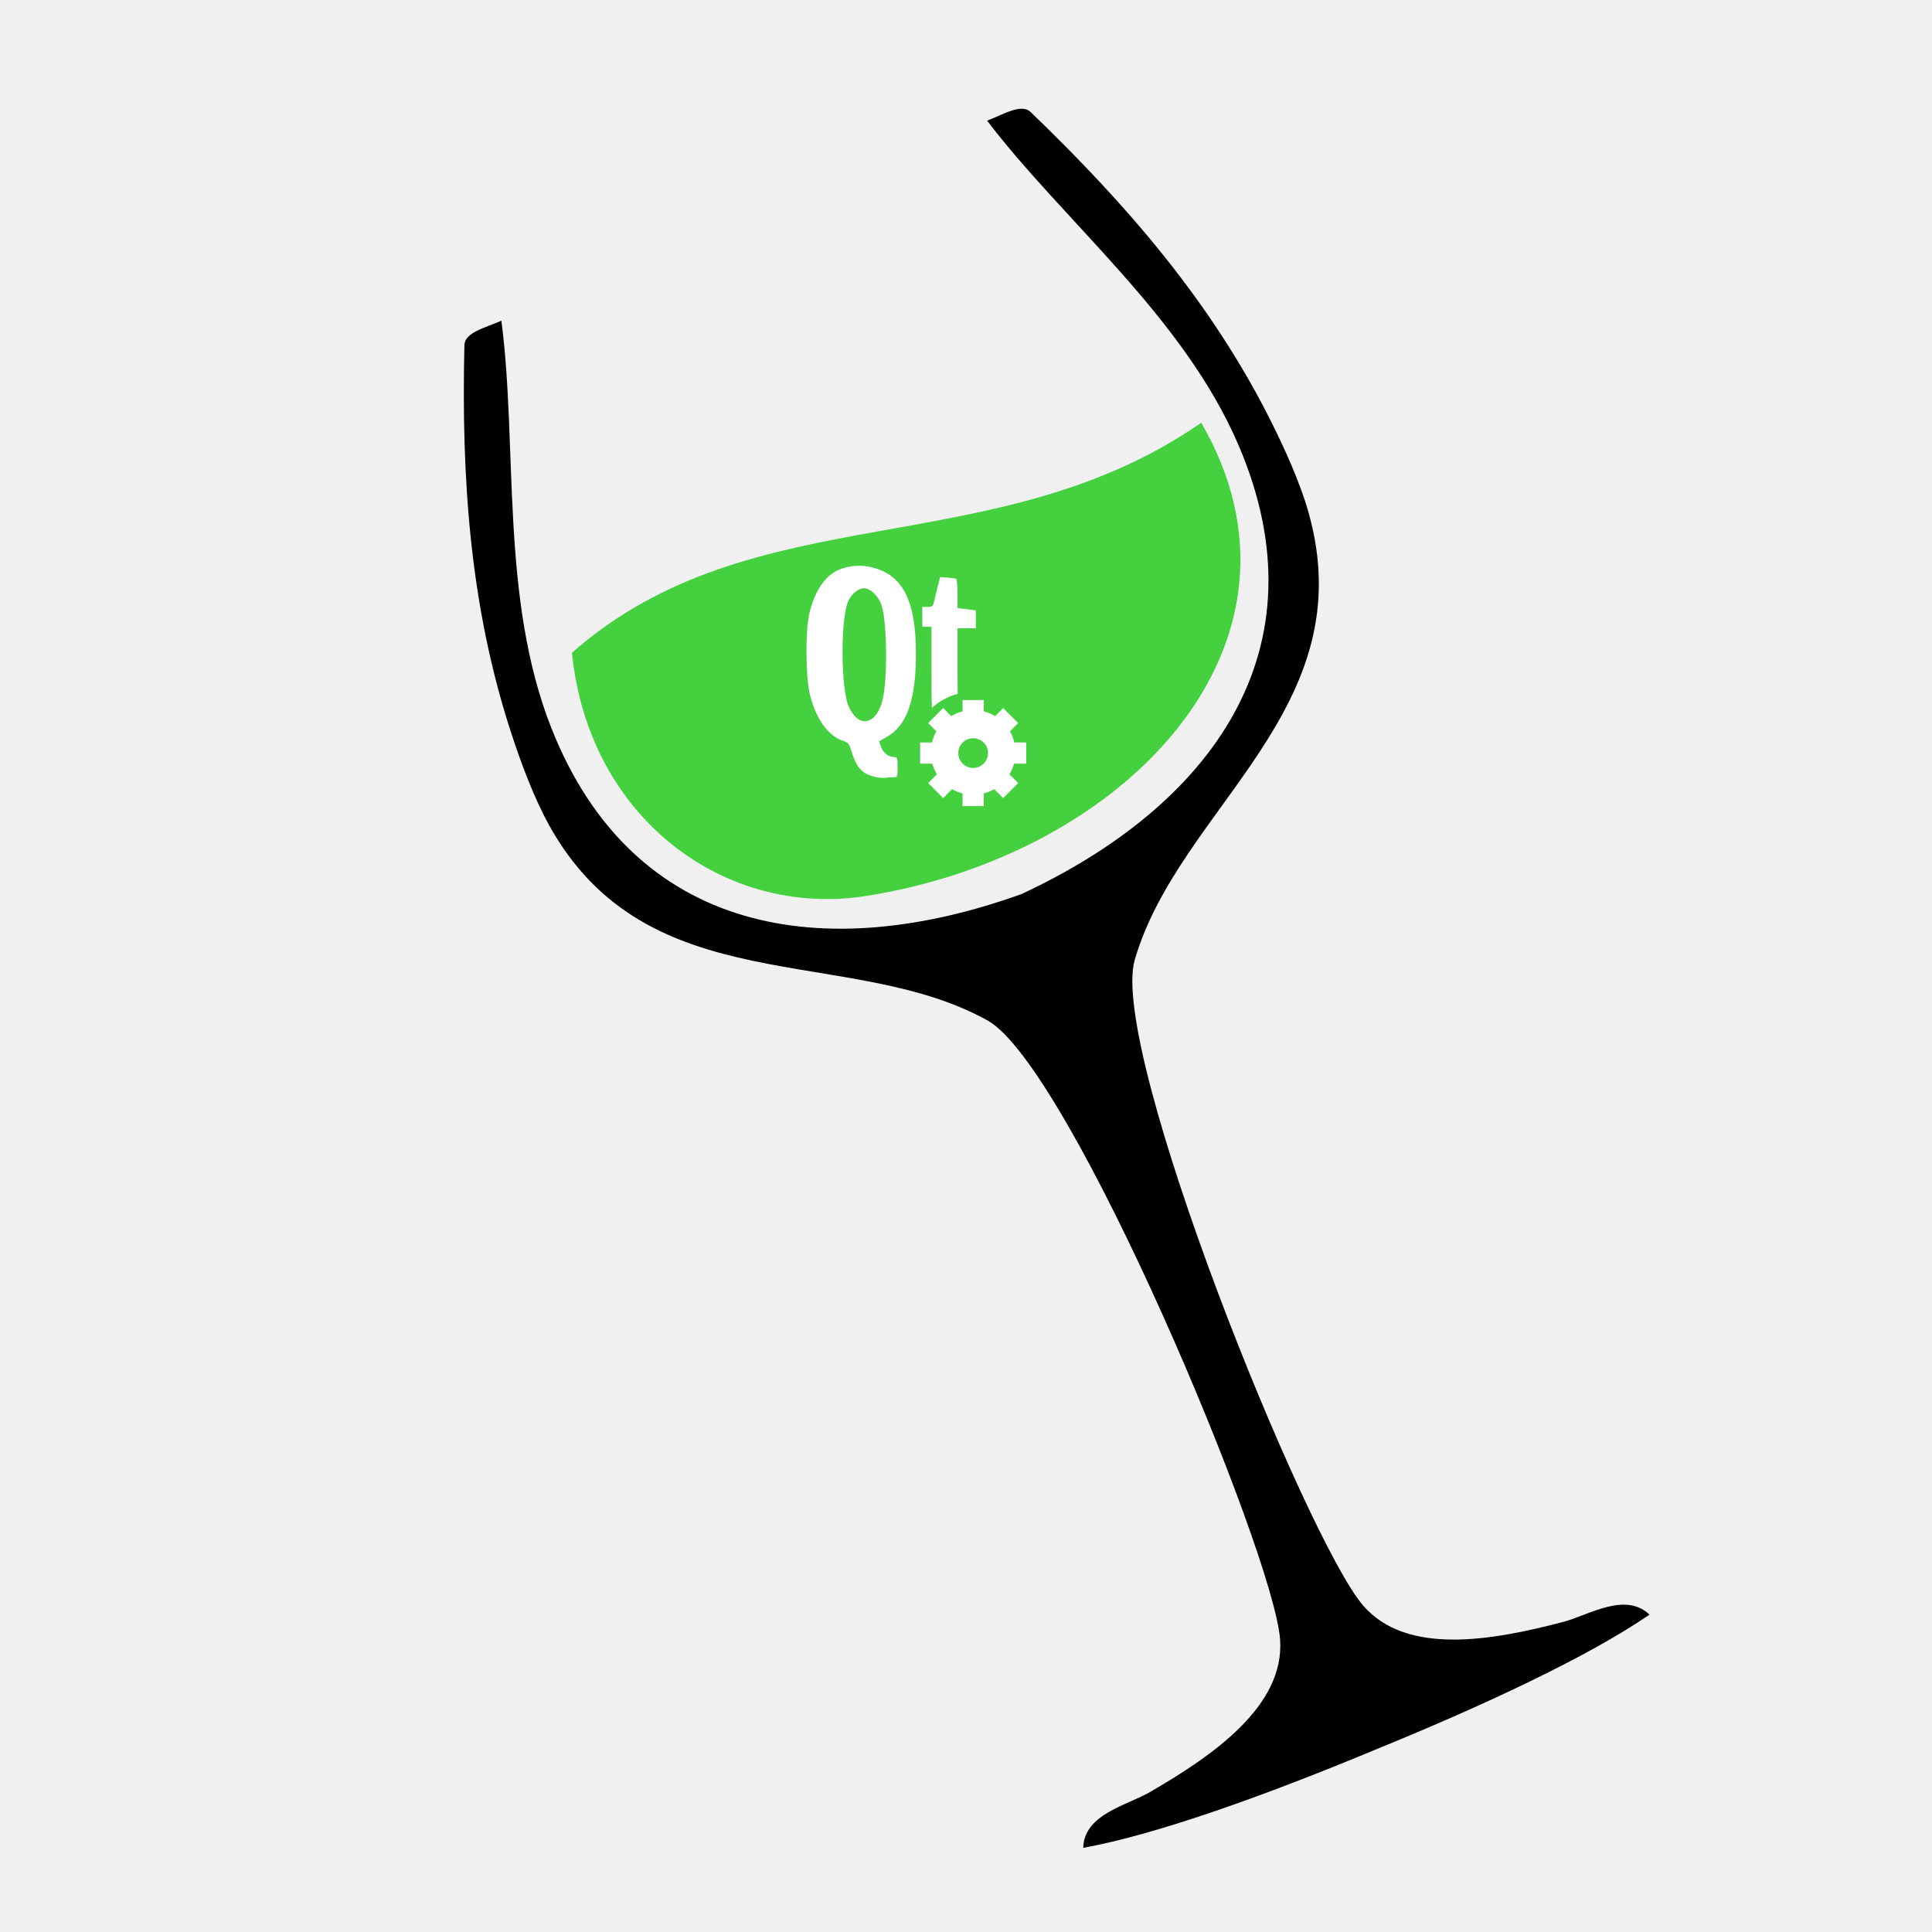
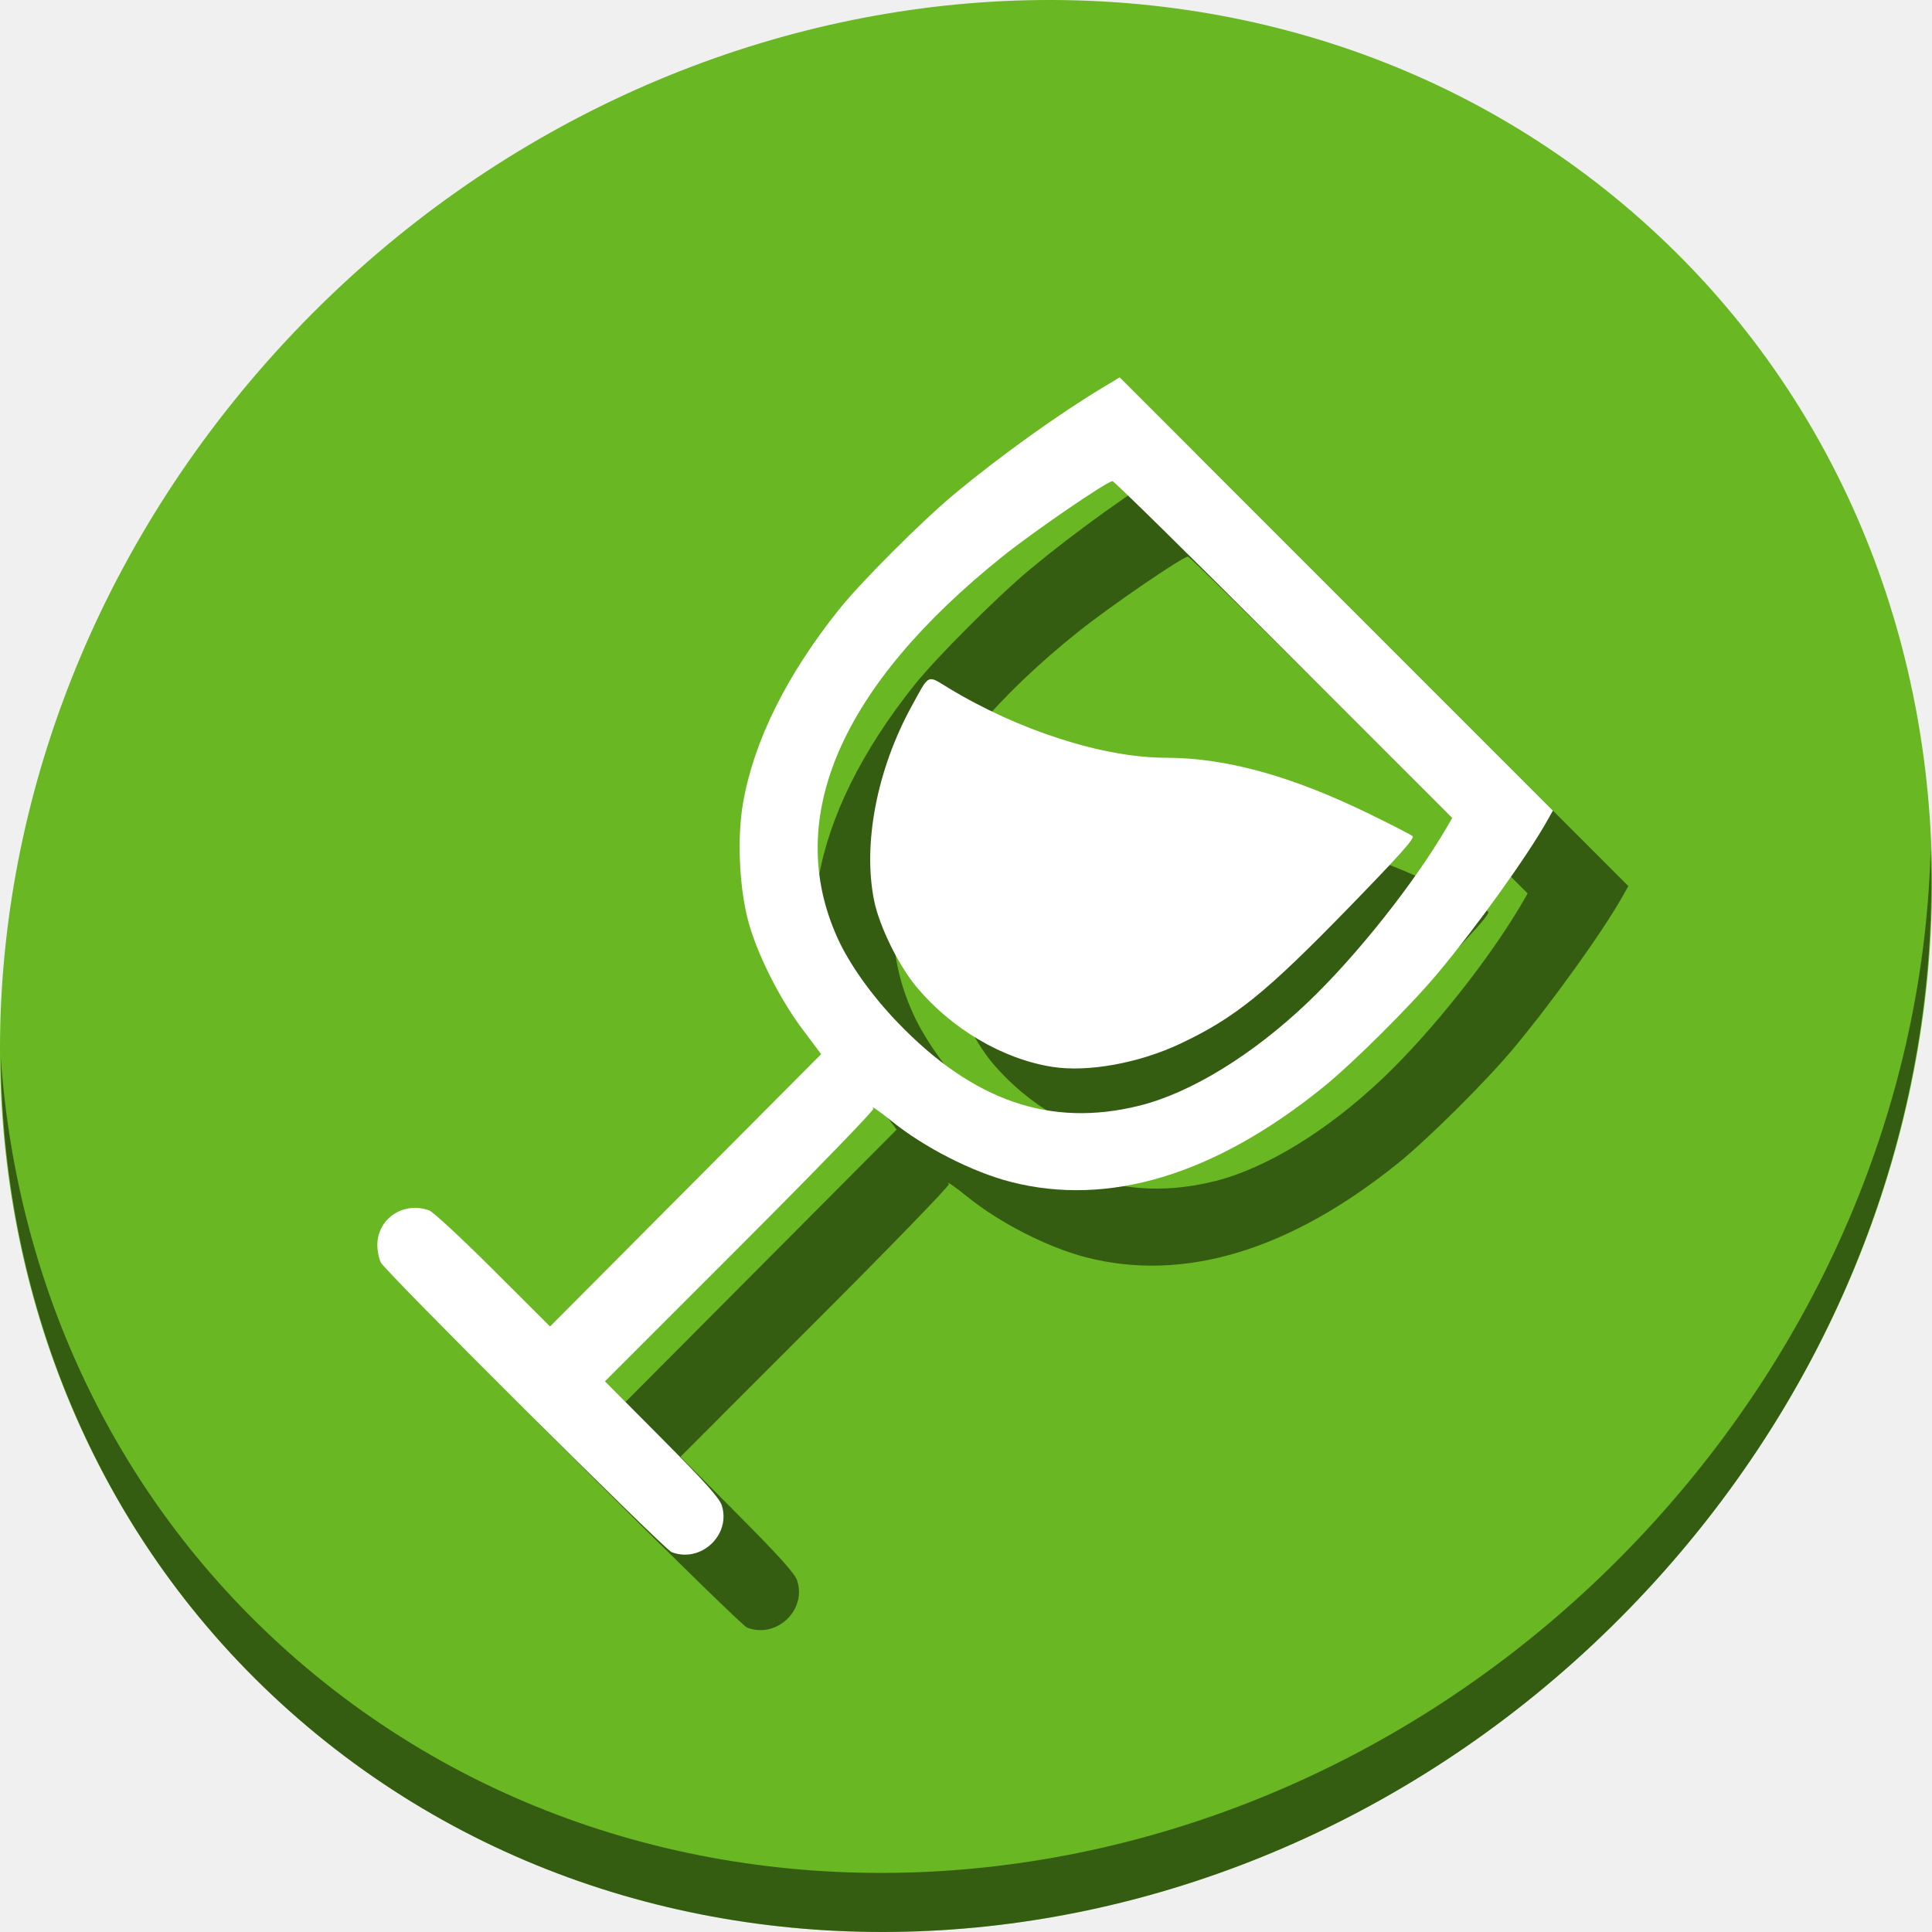
<svg xmlns="http://www.w3.org/2000/svg" id="svg2" version="1.1" xml:space="preserve" width="512" height="512" viewBox="0 0 512 512">
  <defs id="defs6">
    <clipPath clipPathUnits="userSpaceOnUse" id="clipPath16">
      <path d="m 0,0 656.967,0 0,490.475 L 0,490.475 0,0 Z" id="path18" />
    </clipPath>
    <linearGradient x1="0" y1="0" x2="1" y2="0" gradientUnits="userSpaceOnUse" gradientTransform="matrix(-6.31e-5,1444.062,-1444.062,-6.31e-5,328.4829,-628.0039)" spreadMethod="pad" id="linearGradient24">
      <stop style="stop-opacity:1;stop-color:#ffffff" offset="0" id="stop26" />
      <stop style="stop-opacity:1;stop-color:#ffffff" offset="0.051" id="stop28" />
      <stop style="stop-opacity:1;stop-color:#f87d32" offset="0.461" id="stop30" />
      <stop style="stop-opacity:1;stop-color:#ff1200" offset="1" id="stop32" />
    </linearGradient>
    <clipPath clipPathUnits="userSpaceOnUse" id="clipPath40">
      <path d="m 0,490.475 656.967,0 L 656.967,0 0,0 0,490.475 Z" id="path42" />
    </clipPath>
  </defs>
  <g id="g10" transform="matrix(1.25,0,0,-1.25,0,512)">
    <g id="g36" transform="matrix(0.7234644,0,0,0.7234644,-34.606,21.31157)">
-       <g id="g4158">
-         <g style="fill:#45d03f;fill-opacity:1" id="g44" transform="matrix(1.017664,0.4191149,-0.4191149,1.017664,399.8564,412.8241)">
-           <path d="m 0,0 c 9.067,-66.741 -61.878,-98.854 -130.405,-82.552 -37.209,8.852 -60.527,47.425 -47.855,89.73 C -117.202,28.167 -65.639,-14.318 0,0" style="fill:#45d03f;fill-opacity:1;fill-rule:evenodd;stroke:none" id="path46" />
-         </g>
-         <g id="g48" transform="matrix(1.017664,0.4191149,-0.4191149,1.017664,420.5017,412.8262)">
-           <path d="m 0,0 c -2.583,36.064 -13.782,68.898 -27.839,100.917 -1.413,3.225 -7.124,2.153 -11.599,2.319 8.728,-32.798 28.519,-68.27 28.999,-105.556 0.763,-59.234 -43.368,-85.847 -98.935,-88.35 -55.568,2.503 -99.697,29.116 -98.934,88.35 0.48,37.286 20.27,72.758 28.999,105.556 -4.475,-0.166 -10.187,0.906 -11.6,-2.319 C -204.965,68.898 -216.165,36.064 -218.747,0 c -0.552,-7.699 -0.915,-17.338 0,-25.519 6.074,-54.317 61.671,-59.655 88.156,-92.798 15.767,-19.726 16.548,-160.154 9.279,-182.112 -5.589,-16.893 -28.436,-21.778 -47.558,-24.36 -6.972,-0.942 -18.38,1.242 -22.039,-6.961 19.547,-4.205 50.768,-5.571 81.535,-5.45 30.767,-0.121 61.988,1.245 81.535,5.45 -3.658,8.203 -15.067,6.019 -22.039,6.961 -19.122,2.582 -41.968,7.467 -47.558,24.36 -7.269,21.958 -6.487,162.386 9.28,182.112 C -61.672,-85.174 -6.074,-79.836 0,-25.519 0.914,-17.338 0.552,-7.699 0,0" style="fill:#000000;fill-opacity:1;fill-rule:nonzero;stroke:none" id="path50" />
-         </g>
-         <path d="m 300.334,370.893 c -2.36,0.112 -4.787,-0.32 -6.799,-1.195 -4.007,-1.739 -7.089,-6.413 -8.593,-13.075 -1.068,-4.739 -1.002,-17.71 0.075,-22.714 1.582,-7.34 5.307,-12.777 9.788,-14.271 1.659,-0.554 1.843,-0.828 2.54,-3.063 1.085,-3.476 2.116,-5.102 3.661,-6.201 1.545,-1.1 4.544,-1.848 6.426,-1.569 0.713,0.105 1.803,0.148 2.391,0.148 1.015,0 1.046,0.134 1.046,2.914 0,2.6 -0.115,2.989 -0.897,2.989 -1.666,0 -3.023,0.943 -3.811,2.69 -0.435,0.964 -0.698,1.866 -0.598,1.943 0.101,0.079 1.073,0.679 2.241,1.345 5.803,3.323 8.426,10.781 8.443,24.134 0.021,16.061 -4.01,23.673 -13.598,25.628 -0.754,0.153 -1.53,0.261 -2.316,0.299 z m 23.013,-3.288 -0.822,-3.138 c -0.425,-1.731 -0.89,-3.654 -1.046,-4.334 -0.242,-1.058 -0.454,-1.27 -1.793,-1.27 l -1.569,0 0,-2.914 0,-2.914 1.345,0 1.345,0 0,-13.075 c 0,-4.886 -0.017,-8.221 0.149,-10.685 2.118,1.931 4.686,3.368 7.546,4.11 -0.036,1.753 -0.075,3.945 -0.075,7.546 l 0,11.656 2.69,0 2.69,0 0,2.615 0,2.615 -2.69,0.374 -2.69,0.299 0,4.184 c 0,2.324 -0.188,4.295 -0.374,4.408 -0.186,0.108 -1.322,0.28 -2.54,0.374 l -2.167,0.148 z m -22.34,-3.288 c 1.89,0 4.272,-2.272 5.155,-4.931 1.562,-4.702 1.821,-20.488 0.448,-27.123 -1.092,-5.275 -3.97,-7.985 -6.949,-6.5 -1.371,0.684 -3.013,3.09 -3.586,5.23 -1.874,7 -1.759,24.332 0.224,29.289 0.9,2.249 2.999,4.035 4.707,4.035 z m 32.01,-52.648 c -2.404,0 -4.351,1.946 -4.351,4.351 0,2.406 1.948,4.351 4.351,4.351 2.405,0 4.351,-1.946 4.351,-4.351 0,-2.406 -1.947,-4.351 -4.351,-4.351 z m 15.541,1.243 0,6.216 -3.463,0 c -0.279,1.162 -0.718,2.263 -1.299,3.276 l 2.408,2.406 -4.395,4.395 -2.358,-2.356 c -1.023,0.622 -2.138,1.094 -3.326,1.399 l 0,3.313 -6.216,0 0,-3.313 c -1.187,-0.305 -2.303,-0.777 -3.325,-1.399 l -2.358,2.356 -4.395,-4.395 2.408,-2.406 c -0.581,-1.013 -1.02,-2.114 -1.299,-3.276 l -3.463,0 0,-6.216 3.569,0 c 0.307,-1.113 0.763,-2.157 1.348,-3.121 l -2.562,-2.561 4.395,-4.395 2.613,2.611 c 0.952,-0.547 1.982,-0.964 3.07,-1.25 l 0,-3.717 6.216,0 0,3.717 c 1.088,0.286 2.119,0.702 3.071,1.25 l 2.613,-2.611 4.395,4.395 -2.562,2.561 c 0.585,0.964 1.041,2.008 1.348,3.121 l 3.568,0" id="path37" style="fill:#ffffff" />
+       <g id="g866">
+         <path id="path848" d="M 526.545,474.259 C 639.549,376.314 643.567,198.143 535.521,76.286 427.474,-45.571 248.291,-64.954 135.287,32.991 22.283,130.936 18.265,309.106 126.312,430.963 234.358,552.82 413.541,572.204 526.545,474.259 Z" style="fill:#68b723;fill-opacity:1;stroke-width:12.285" />
+         <path id="path850" d="M 613.595,288.011 C 611.88,220.213 585.772,150.722 535.121,93.597 427.075,-28.26 247.892,-47.643 134.888,50.302 81.922,96.209 52.806,159.718 48.048,226.833 48.717,153.456 77.82,82.8 135.278,32.998 248.282,-64.947 427.473,-45.554 535.512,76.294 590.475,138.282 616.24,214.839 613.595,288.011 Z" style="opacity:1;fill:#000000;fill-opacity:0.49;stroke-width:12.285" />
+         <path style="fill:#000000;stroke-width:0.737;fill-opacity:0.49" d="m 266.742,59.756 c -2.213,0.864 -83.645,81.966 -85.158,84.814 -0.582,1.094 -1.056,3.416 -1.055,5.158 0.007,7.794 7.729,12.929 15.24,10.134 1.141,-0.425 9.566,-8.245 18.723,-17.38 l 16.649,-16.608 39.723,39.902 39.723,39.902 -5.367,7.138 c -6.893,9.167 -13.582,22.549 -16.093,32.192 -2.572,9.878 -3.175,24.242 -1.437,34.236 3.158,18.164 12.737,37.483 28.148,56.769 6.406,8.017 24.294,25.911 33.803,33.816 13.365,11.11 30.535,23.421 43.742,31.364 l 4.687,2.819 63.475,-63.485 63.475,-63.485 -1.763,-3.122 c -5.87,-10.398 -20.401,-30.649 -31.849,-44.388 -8.05,-9.66 -25.03,-26.55 -33.821,-33.643 -31.794,-25.648 -62.858,-35.025 -91.518,-27.625 -11.23,2.9 -25.401,10.139 -34.818,17.788 -3.667,2.979 -6.486,4.905 -5.346,3.654 0.32,-0.351 -17.249,-18.472 -39.043,-40.269 l -39.625,-39.63 16.663,-16.774 c 12.647,-12.73 16.88,-17.451 17.562,-19.585 2.777,-8.688 -6.187,-17.026 -14.722,-13.693 z M 403.803,190.566 c 15.027,3.727 33.095,14.792 49.274,30.176 14.363,13.657 31.461,35.209 41.038,51.73 l 1.397,2.41 -49.353,49.357 c -27.144,27.146 -49.731,49.357 -50.193,49.357 -1.549,0 -22.9,-14.617 -32.082,-21.964 -47.605,-38.091 -64.397,-76.857 -48.49,-111.94 3.468,-7.649 9.936,-16.744 17.546,-24.672 22.171,-23.099 44.816,-30.913 70.862,-24.453 z m -25.394,11.374 c -14.531,2.26 -29.531,11.063 -39.835,23.378 -5.28,6.311 -10.955,17.855 -12.472,25.37 -3.358,16.641 0.82,38.348 10.937,56.83 5.364,9.799 4.471,9.349 10.858,5.471 20.528,-12.461 45.367,-20.44 63.662,-20.449 17.733,-0.009 37.039,-5.368 60.203,-16.712 6.173,-3.023 11.639,-5.841 12.146,-6.261 0.694,-0.576 -3.842,-5.663 -18.406,-20.642 -24.591,-25.291 -33.549,-32.543 -49.583,-40.138 -12.09,-5.727 -27.095,-8.466 -37.509,-6.846 z" id="path52" />
+         <path id="path857" d="m 244.626,81.872 c -2.213,0.864 -83.645,81.966 -85.158,84.814 -0.582,1.094 -1.056,3.416 -1.055,5.158 0.007,7.794 7.729,12.929 15.24,10.134 1.141,-0.425 9.566,-8.245 18.723,-17.38 l 16.649,-16.608 39.723,39.902 39.723,39.902 -5.367,7.138 c -6.893,9.167 -13.582,22.549 -16.093,32.192 -2.572,9.878 -3.175,24.242 -1.437,34.236 3.158,18.164 12.737,37.483 28.148,56.769 6.406,8.017 24.294,25.911 33.803,33.816 13.365,11.11 30.535,23.421 43.742,31.364 l 4.687,2.819 63.475,-63.485 63.475,-63.485 -1.763,-3.122 c -5.87,-10.398 -20.401,-30.649 -31.849,-44.388 -8.05,-9.66 -25.03,-26.55 -33.821,-33.643 -31.794,-25.648 -62.858,-35.025 -91.518,-27.625 -11.23,2.9 -25.401,10.139 -34.818,17.788 -3.667,2.979 -6.486,4.905 -5.346,3.654 0.32,-0.351 -17.249,-18.472 -39.043,-40.269 l -39.625,-39.63 16.663,-16.774 c 12.647,-12.73 16.88,-17.451 17.562,-19.585 2.777,-8.688 -6.187,-17.026 -14.722,-13.693 z M 381.687,212.681 c 15.027,3.727 33.095,14.792 49.274,30.176 14.363,13.657 31.461,35.209 41.038,51.73 l 1.397,2.41 -49.353,49.357 c -27.144,27.146 -49.731,49.357 -50.193,49.357 -1.549,0 -22.9,-14.617 -32.082,-21.964 -47.605,-38.091 -64.397,-76.857 -48.49,-111.94 3.468,-7.649 9.936,-16.744 17.546,-24.672 22.171,-23.099 44.816,-30.913 70.862,-24.453 z m -25.394,11.374 c -14.531,2.26 -29.531,11.063 -39.835,23.378 -5.28,6.311 -10.955,17.855 -12.472,25.37 -3.358,16.641 0.82,38.348 10.937,56.83 5.364,9.799 4.471,9.349 10.858,5.471 20.528,-12.461 45.367,-20.44 63.662,-20.449 17.733,-0.009 37.039,-5.368 60.203,-16.712 6.173,-3.023 11.639,-5.841 12.146,-6.261 0.694,-0.576 -3.842,-5.663 -18.406,-20.642 -24.591,-25.291 -33.549,-32.543 -49.583,-40.138 -12.09,-5.727 -27.095,-8.466 -37.509,-6.846 z" style="fill:#ffffff;stroke-width:0.737" />
      </g>
    </g>
  </g>
</svg>
